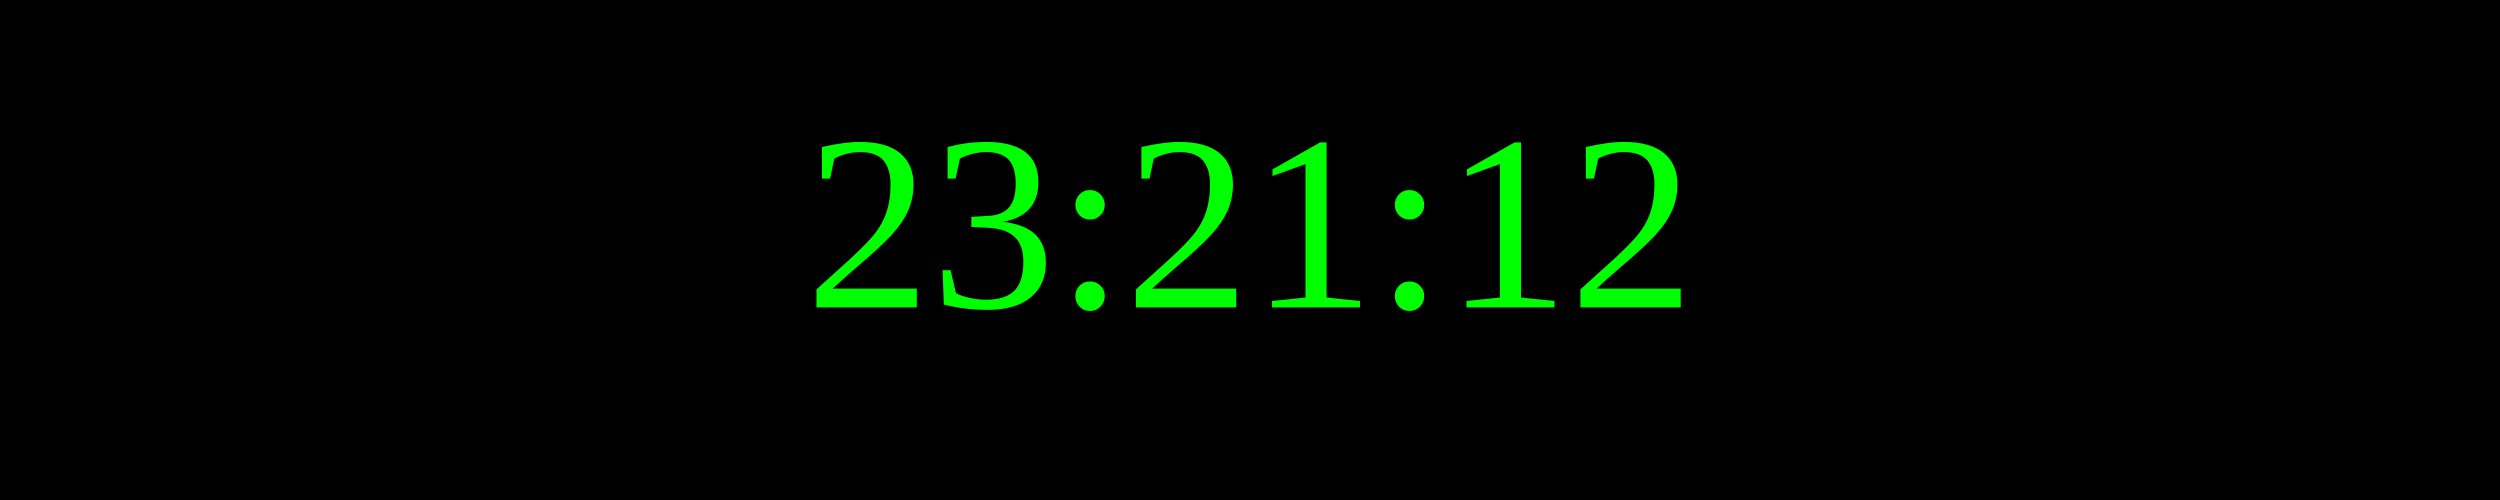
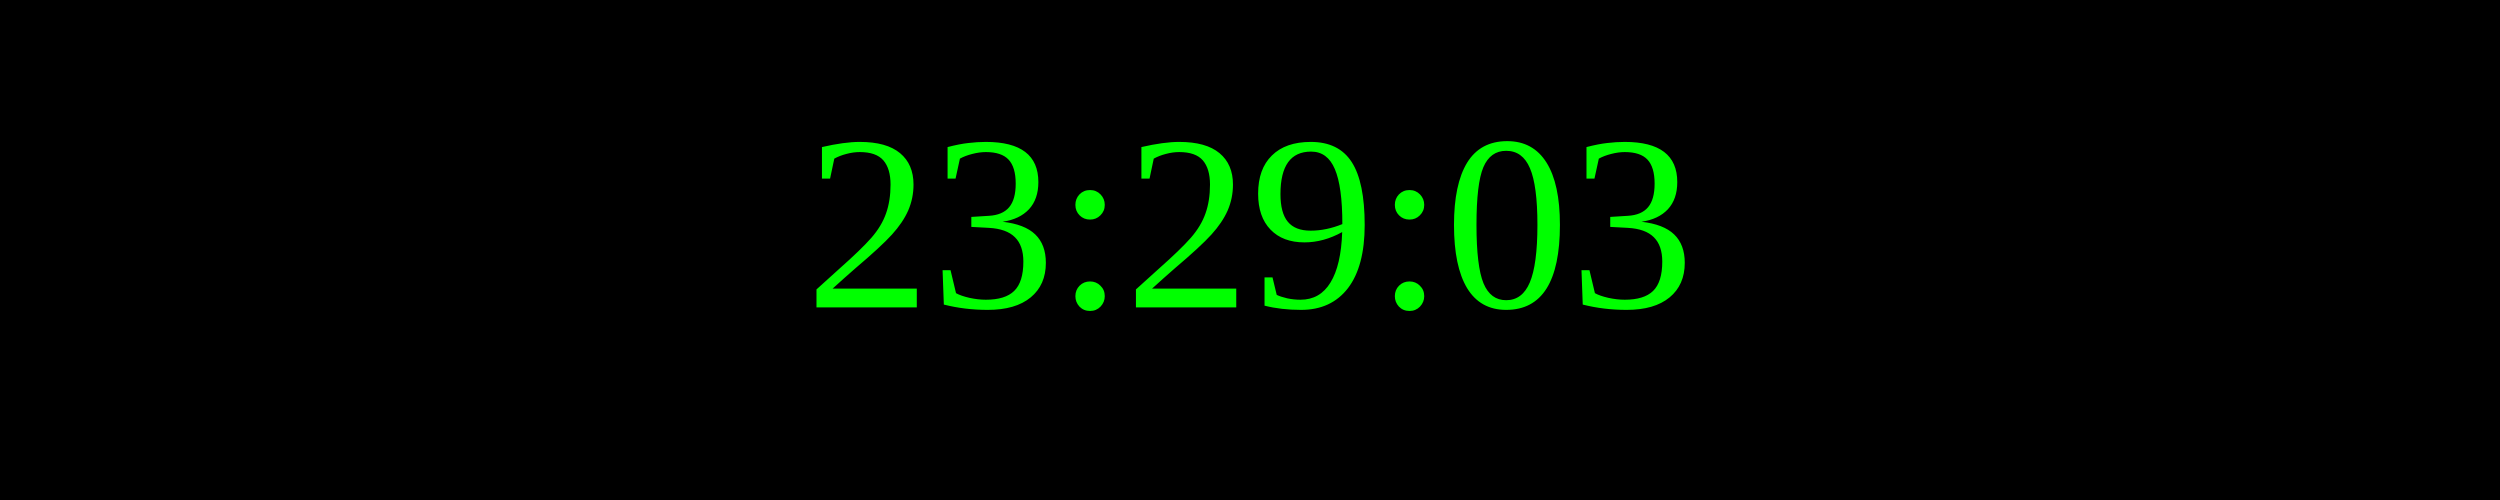
<svg xmlns="http://www.w3.org/2000/svg" width="250" height="50">
  <rect width="100%" height="100%" fill="black" />
  <text x="50%" y="50%" font-size="25" fill="lime" text-anchor="middle" dominant-baseline="middle">
- 23:21:12
+ 23:29:03
</text>
</svg>
